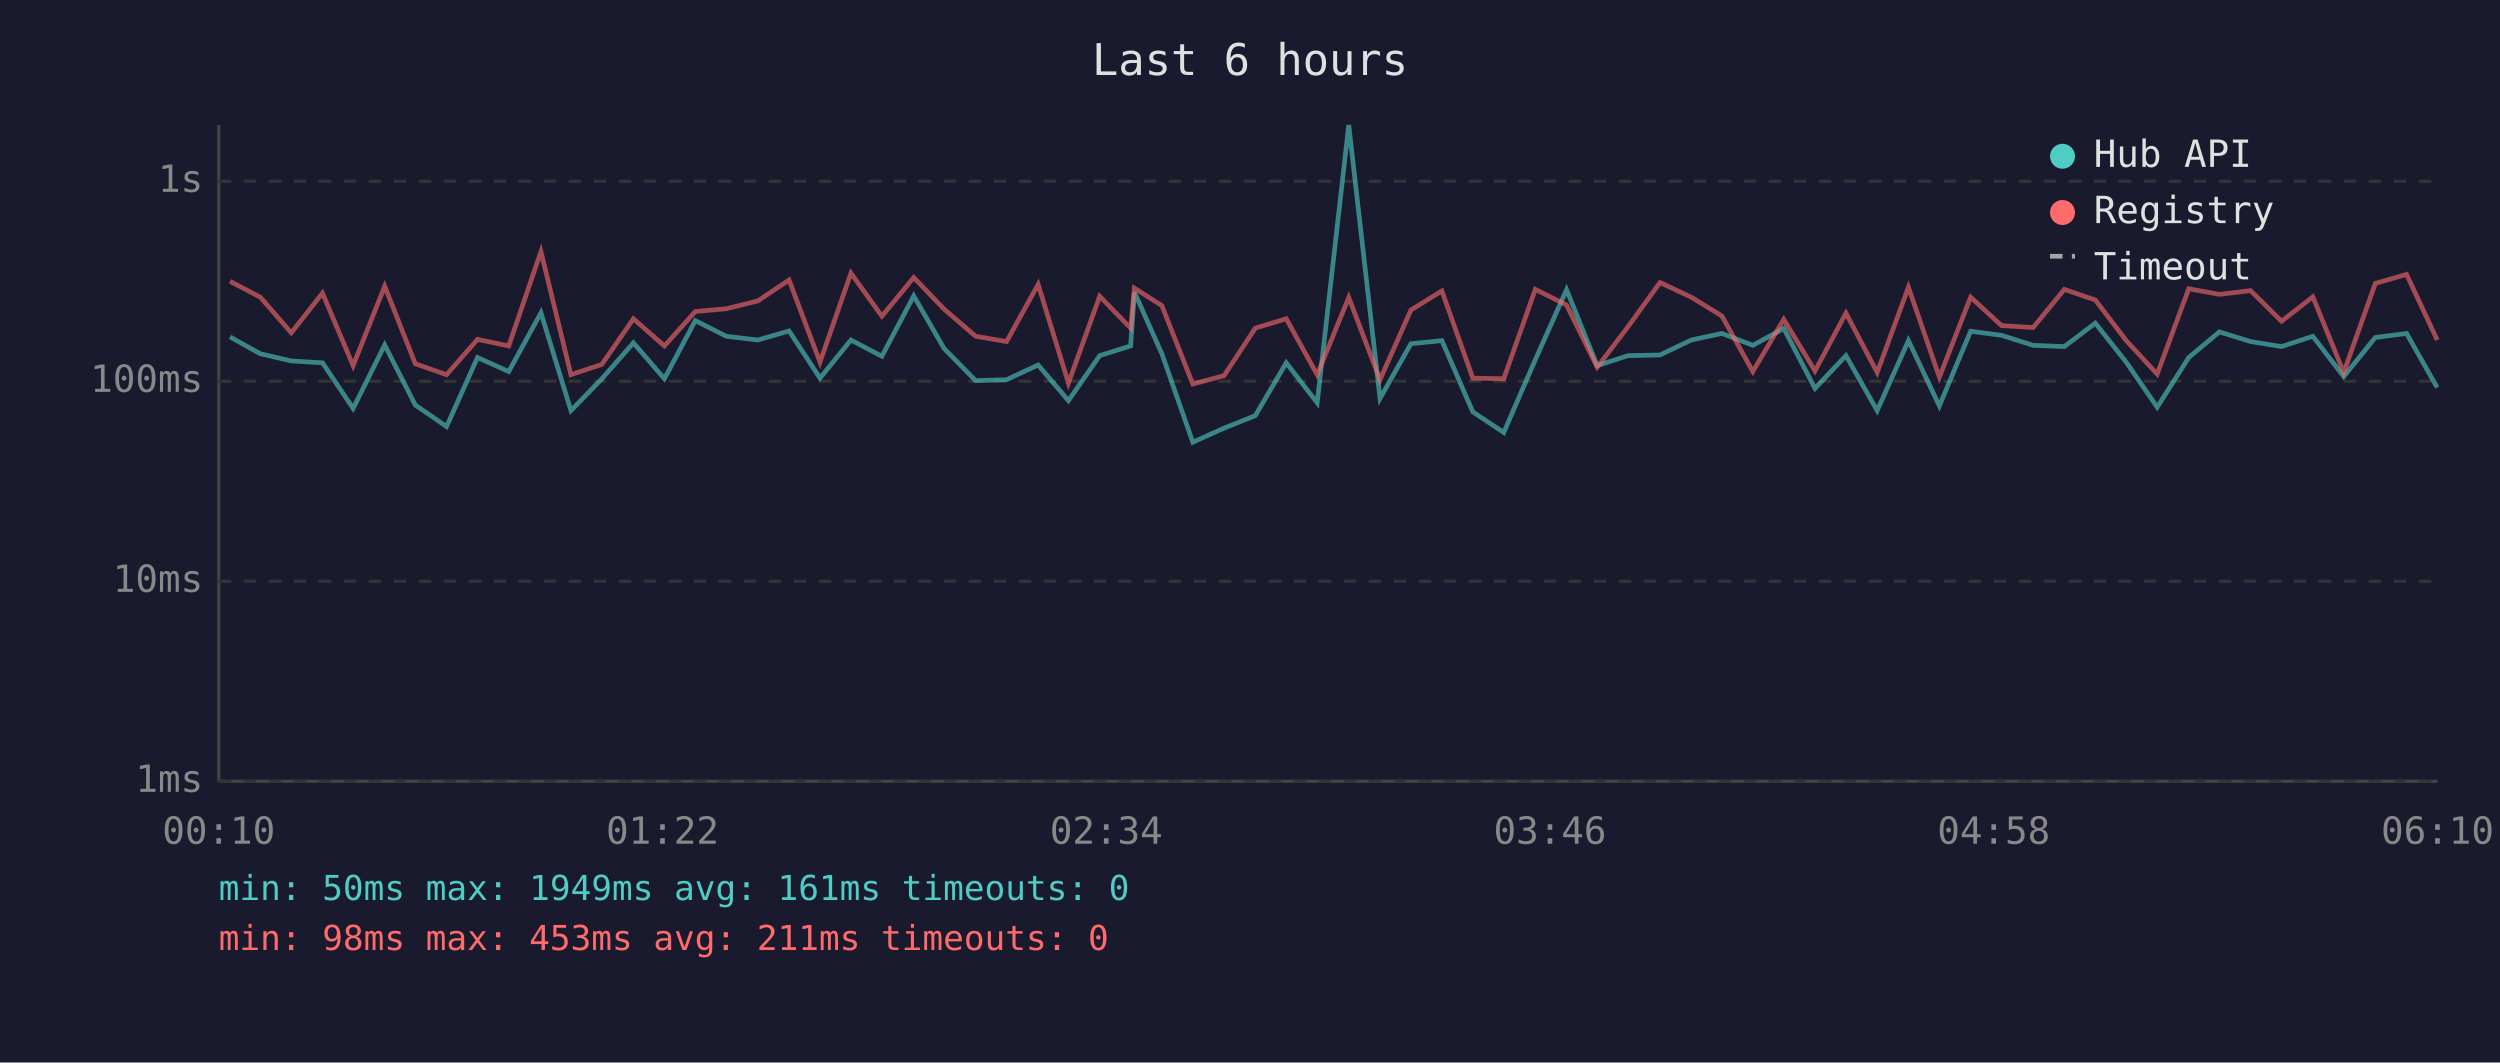
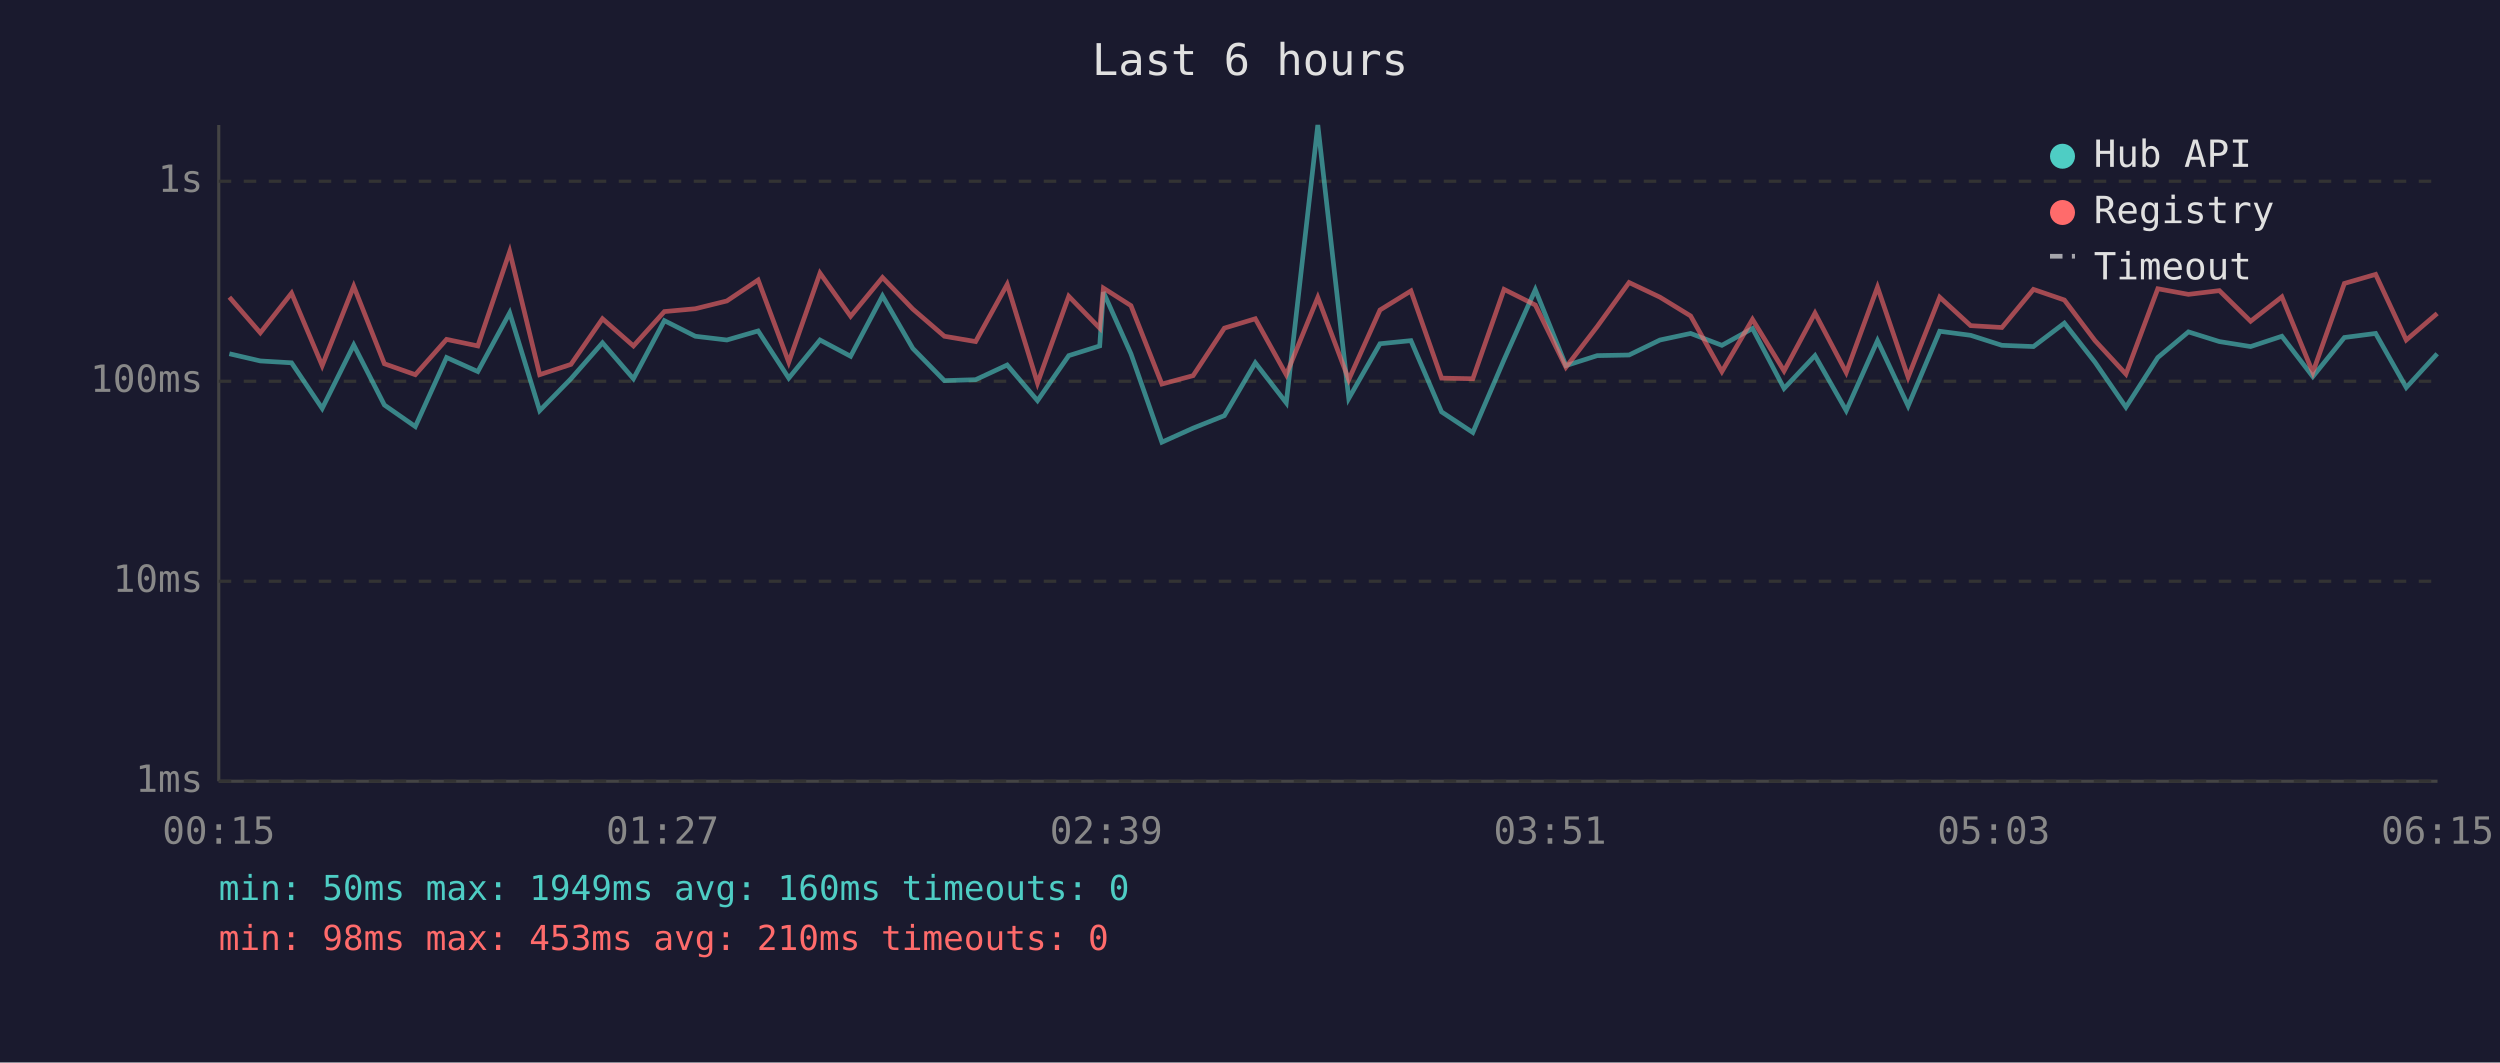
<svg xmlns="http://www.w3.org/2000/svg" viewBox="0 0 800 340" font-family="monospace" font-size="12">
  <rect width="800" height="340" fill="#1a1a2e" />
  <text x="400" y="24" fill="#e0e0e0" font-size="14" text-anchor="middle">Last 6 hours</text>
  <line x1="70" y1="40" x2="70" y2="250" stroke="#444" stroke-width="1" />
  <line x1="70" y1="250" x2="780" y2="250" stroke="#444" stroke-width="1" />
  <line x1="70" y1="250" x2="780" y2="250" stroke="#333" stroke-width="1" stroke-dasharray="4" />
  <text x="65" y="250" fill="#888" text-anchor="end" dominant-baseline="middle">1ms</text>
  <line x1="70" y1="186" x2="780" y2="186" stroke="#333" stroke-width="1" stroke-dasharray="4" />
  <text x="65" y="186" fill="#888" text-anchor="end" dominant-baseline="middle">10ms</text>
  <line x1="70" y1="122" x2="780" y2="122" stroke="#333" stroke-width="1" stroke-dasharray="4" />
  <text x="65" y="122" fill="#888" text-anchor="end" dominant-baseline="middle">100ms</text>
  <line x1="70" y1="58" x2="780" y2="58" stroke="#333" stroke-width="1" stroke-dasharray="4" />
  <text x="65" y="58" fill="#888" text-anchor="end" dominant-baseline="middle">1s</text>
-   <text x="70" y="270" fill="#888" text-anchor="middle">00:10</text>
-   <text x="212" y="270" fill="#888" text-anchor="middle">01:22</text>
-   <text x="354" y="270" fill="#888" text-anchor="middle">02:34</text>
-   <text x="496" y="270" fill="#888" text-anchor="middle">03:46</text>
-   <text x="638" y="270" fill="#888" text-anchor="middle">04:58</text>
-   <text x="780" y="270" fill="#888" text-anchor="middle">06:10</text>
-   <polyline points="73.6,107.8 83.3,113.2 93.2,115.5 103.2,116.1 113.0,130.7 123.1,110.4 132.9,129.6 142.9,136.5 152.8,114.4 162.8,118.9 173.1,100.1 182.7,131.4 192.6,121.2 202.7,109.7 212.6,121.2 222.5,102.6 232.4,107.6 242.5,108.8 252.5,105.9 262.4,121.0 272.3,108.8 282.2,114.0 292.4,94.7 302.1,111.5 312.2,121.8 322.1,121.5 332.2,116.8 341.9,128.2 351.9,113.8 361.8,110.7 363.0,93.5 371.8,113.2 381.7,141.5 391.7,137.0 401.7,133.0 411.6,116.1 421.5,128.9 431.6,40.0 441.6,127.5 451.5,110.0 461.4,109.0 471.3,131.8 481.2,138.4 491.3,115.1 501.3,92.7 511.1,117.0 521.0,113.8 531.2,113.6 541.2,108.8 551.0,106.7 560.9,110.5 570.8,105.1 580.8,124.3 590.7,113.8 600.7,131.4 610.7,109.0 620.6,129.9 630.6,106.0 640.5,107.3 650.6,110.5 660.6,110.9 670.5,103.4 680.4,115.9 690.3,130.3 700.4,114.4 710.2,106.2 720.2,109.3 730.1,110.9 740.1,107.6 750.0,120.5 760.1,108.0 770.1,106.7 779.9,124.0" fill="none" stroke="#4ecdc4" stroke-width="1.5" opacity="0.6" />
-   <polyline points="73.6,90.0 83.3,95.1 93.2,106.5 103.2,93.8 113.0,117.0 123.1,91.6 132.9,116.4 142.9,119.9 152.8,108.6 162.8,110.7 173.1,80.5 182.7,119.9 192.6,116.6 202.7,102.0 212.6,110.7 222.5,99.7 232.4,98.8 242.5,96.3 252.5,89.6 262.4,115.9 272.3,87.4 282.2,101.2 292.4,88.8 302.1,98.9 312.2,107.6 322.1,109.3 332.2,91.0 341.9,122.6 351.9,94.8 361.8,105.0 363.0,92.2 371.8,97.8 381.7,122.9 391.7,120.2 401.7,105.0 411.6,102.0 421.5,119.9 431.6,95.2 441.6,121.5 451.5,99.2 461.4,93.1 471.3,121.0 481.2,121.2 491.3,92.6 501.3,97.6 511.1,117.5 521.0,104.5 531.2,90.4 541.2,95.1 551.0,101.1 560.9,118.9 570.8,102.2 580.8,118.7 590.7,100.2 600.7,119.2 610.7,91.9 620.6,120.7 630.6,95.1 640.5,104.2 650.6,104.8 660.6,92.6 670.5,96.0 680.4,109.0 690.3,119.7 700.4,92.4 710.2,94.2 720.2,93.0 730.1,102.8 740.1,95.0 750.0,119.2 760.1,90.7 770.1,87.8 779.9,108.8" fill="none" stroke="#ff6b6b" stroke-width="1.5" opacity="0.6" />
+   <text x="70" y="270" fill="#888" text-anchor="middle">00:15</text>
+   <text x="212" y="270" fill="#888" text-anchor="middle">01:27</text>
+   <text x="354" y="270" fill="#888" text-anchor="middle">02:39</text>
+   <text x="496" y="270" fill="#888" text-anchor="middle">03:51</text>
+   <text x="638" y="270" fill="#888" text-anchor="middle">05:03</text>
+   <text x="780" y="270" fill="#888" text-anchor="middle">06:15</text>
+   <polyline points="73.4,113.2 83.3,115.5 93.3,116.1 103.1,130.7 113.2,110.4 123.0,129.6 132.9,136.5 142.9,114.4 152.9,118.9 163.1,100.1 172.7,131.4 182.7,121.2 192.8,109.7 202.7,121.2 212.6,102.6 222.5,107.6 232.6,108.8 242.6,105.9 252.4,121.0 262.4,108.8 272.2,114.0 282.4,94.7 292.1,111.5 302.2,121.8 312.2,121.5 322.3,116.8 332.0,128.2 342.0,113.8 351.9,110.7 353.1,93.5 361.9,113.2 371.8,141.5 381.8,137.0 391.8,133.0 401.7,116.1 411.6,128.9 421.7,40.0 431.6,127.5 441.6,110.0 451.5,109.0 461.3,131.8 471.3,138.4 481.3,115.1 491.3,92.7 501.1,117.0 511.1,113.8 521.3,113.6 531.2,108.8 541.0,106.7 551.0,110.5 560.8,105.1 570.9,124.3 580.8,113.8 590.8,131.4 600.8,109.0 610.6,129.9 620.7,106.0 630.6,107.3 640.6,110.5 650.7,110.9 660.6,103.4 670.4,115.9 680.3,130.3 690.5,114.4 700.3,106.2 710.2,109.3 720.2,110.9 730.2,107.6 740.1,120.5 750.2,108.0 760.2,106.7 770.0,124.0 779.9,113.2" fill="none" stroke="#4ecdc4" stroke-width="1.5" opacity="0.6" />
+   <polyline points="73.4,95.1 83.3,106.5 93.3,93.8 103.1,117.0 113.2,91.6 123.0,116.4 132.9,119.9 142.9,108.6 152.9,110.7 163.1,80.5 172.7,119.9 182.7,116.6 192.8,102.0 202.7,110.7 212.6,99.7 222.5,98.8 232.6,96.3 242.6,89.6 252.4,115.9 262.4,87.4 272.2,101.2 282.4,88.8 292.1,98.9 302.2,107.6 312.2,109.3 322.3,91.0 332.0,122.6 342.0,94.8 351.9,105.0 353.1,92.2 361.9,97.8 371.8,122.9 381.8,120.2 391.8,105.0 401.7,102.0 411.6,119.9 421.7,95.2 431.6,121.5 441.6,99.2 451.5,93.1 461.3,121.0 471.3,121.2 481.3,92.6 491.3,97.6 501.1,117.5 511.1,104.5 521.3,90.4 531.2,95.1 541.0,101.1 551.0,118.9 560.8,102.2 570.9,118.7 580.8,100.2 590.8,119.2 600.8,91.9 610.6,120.7 620.7,95.1 630.6,104.2 640.6,104.8 650.7,92.6 660.6,96.0 670.4,109.0 680.3,119.7 690.5,92.4 700.3,94.2 710.2,93.0 720.2,102.8 730.2,95.0 740.1,119.2 750.2,90.7 760.2,87.8 770.0,108.8 779.9,100.3" fill="none" stroke="#ff6b6b" stroke-width="1.5" opacity="0.6" />
  <circle cx="660" cy="50" r="4" fill="#4ecdc4" />
  <text x="670" y="50" fill="#e0e0e0" dominant-baseline="middle">Hub API</text>
  <circle cx="660" cy="68" r="4" fill="#ff6b6b" />
  <text x="670" y="68" fill="#e0e0e0" dominant-baseline="middle">Registry</text>
  <line x1="656" y1="82" x2="664" y2="82" stroke="#e0e0e0" stroke-width="1.5" stroke-dasharray="4,3" opacity="0.7" />
  <text x="670" y="86" fill="#e0e0e0" dominant-baseline="middle">Timeout</text>
-   <text x="70" y="288" fill="#4ecdc4" font-size="11">min: 50ms  max: 1949ms  avg: 161ms  timeouts: 0</text>
-   <text x="70" y="304" fill="#ff6b6b" font-size="11">min: 98ms  max: 453ms  avg: 211ms  timeouts: 0</text>
+   <text x="70" y="288" fill="#4ecdc4" font-size="11">min: 50ms  max: 1949ms  avg: 160ms  timeouts: 0</text>
+   <text x="70" y="304" fill="#ff6b6b" font-size="11">min: 98ms  max: 453ms  avg: 210ms  timeouts: 0</text>
</svg>
